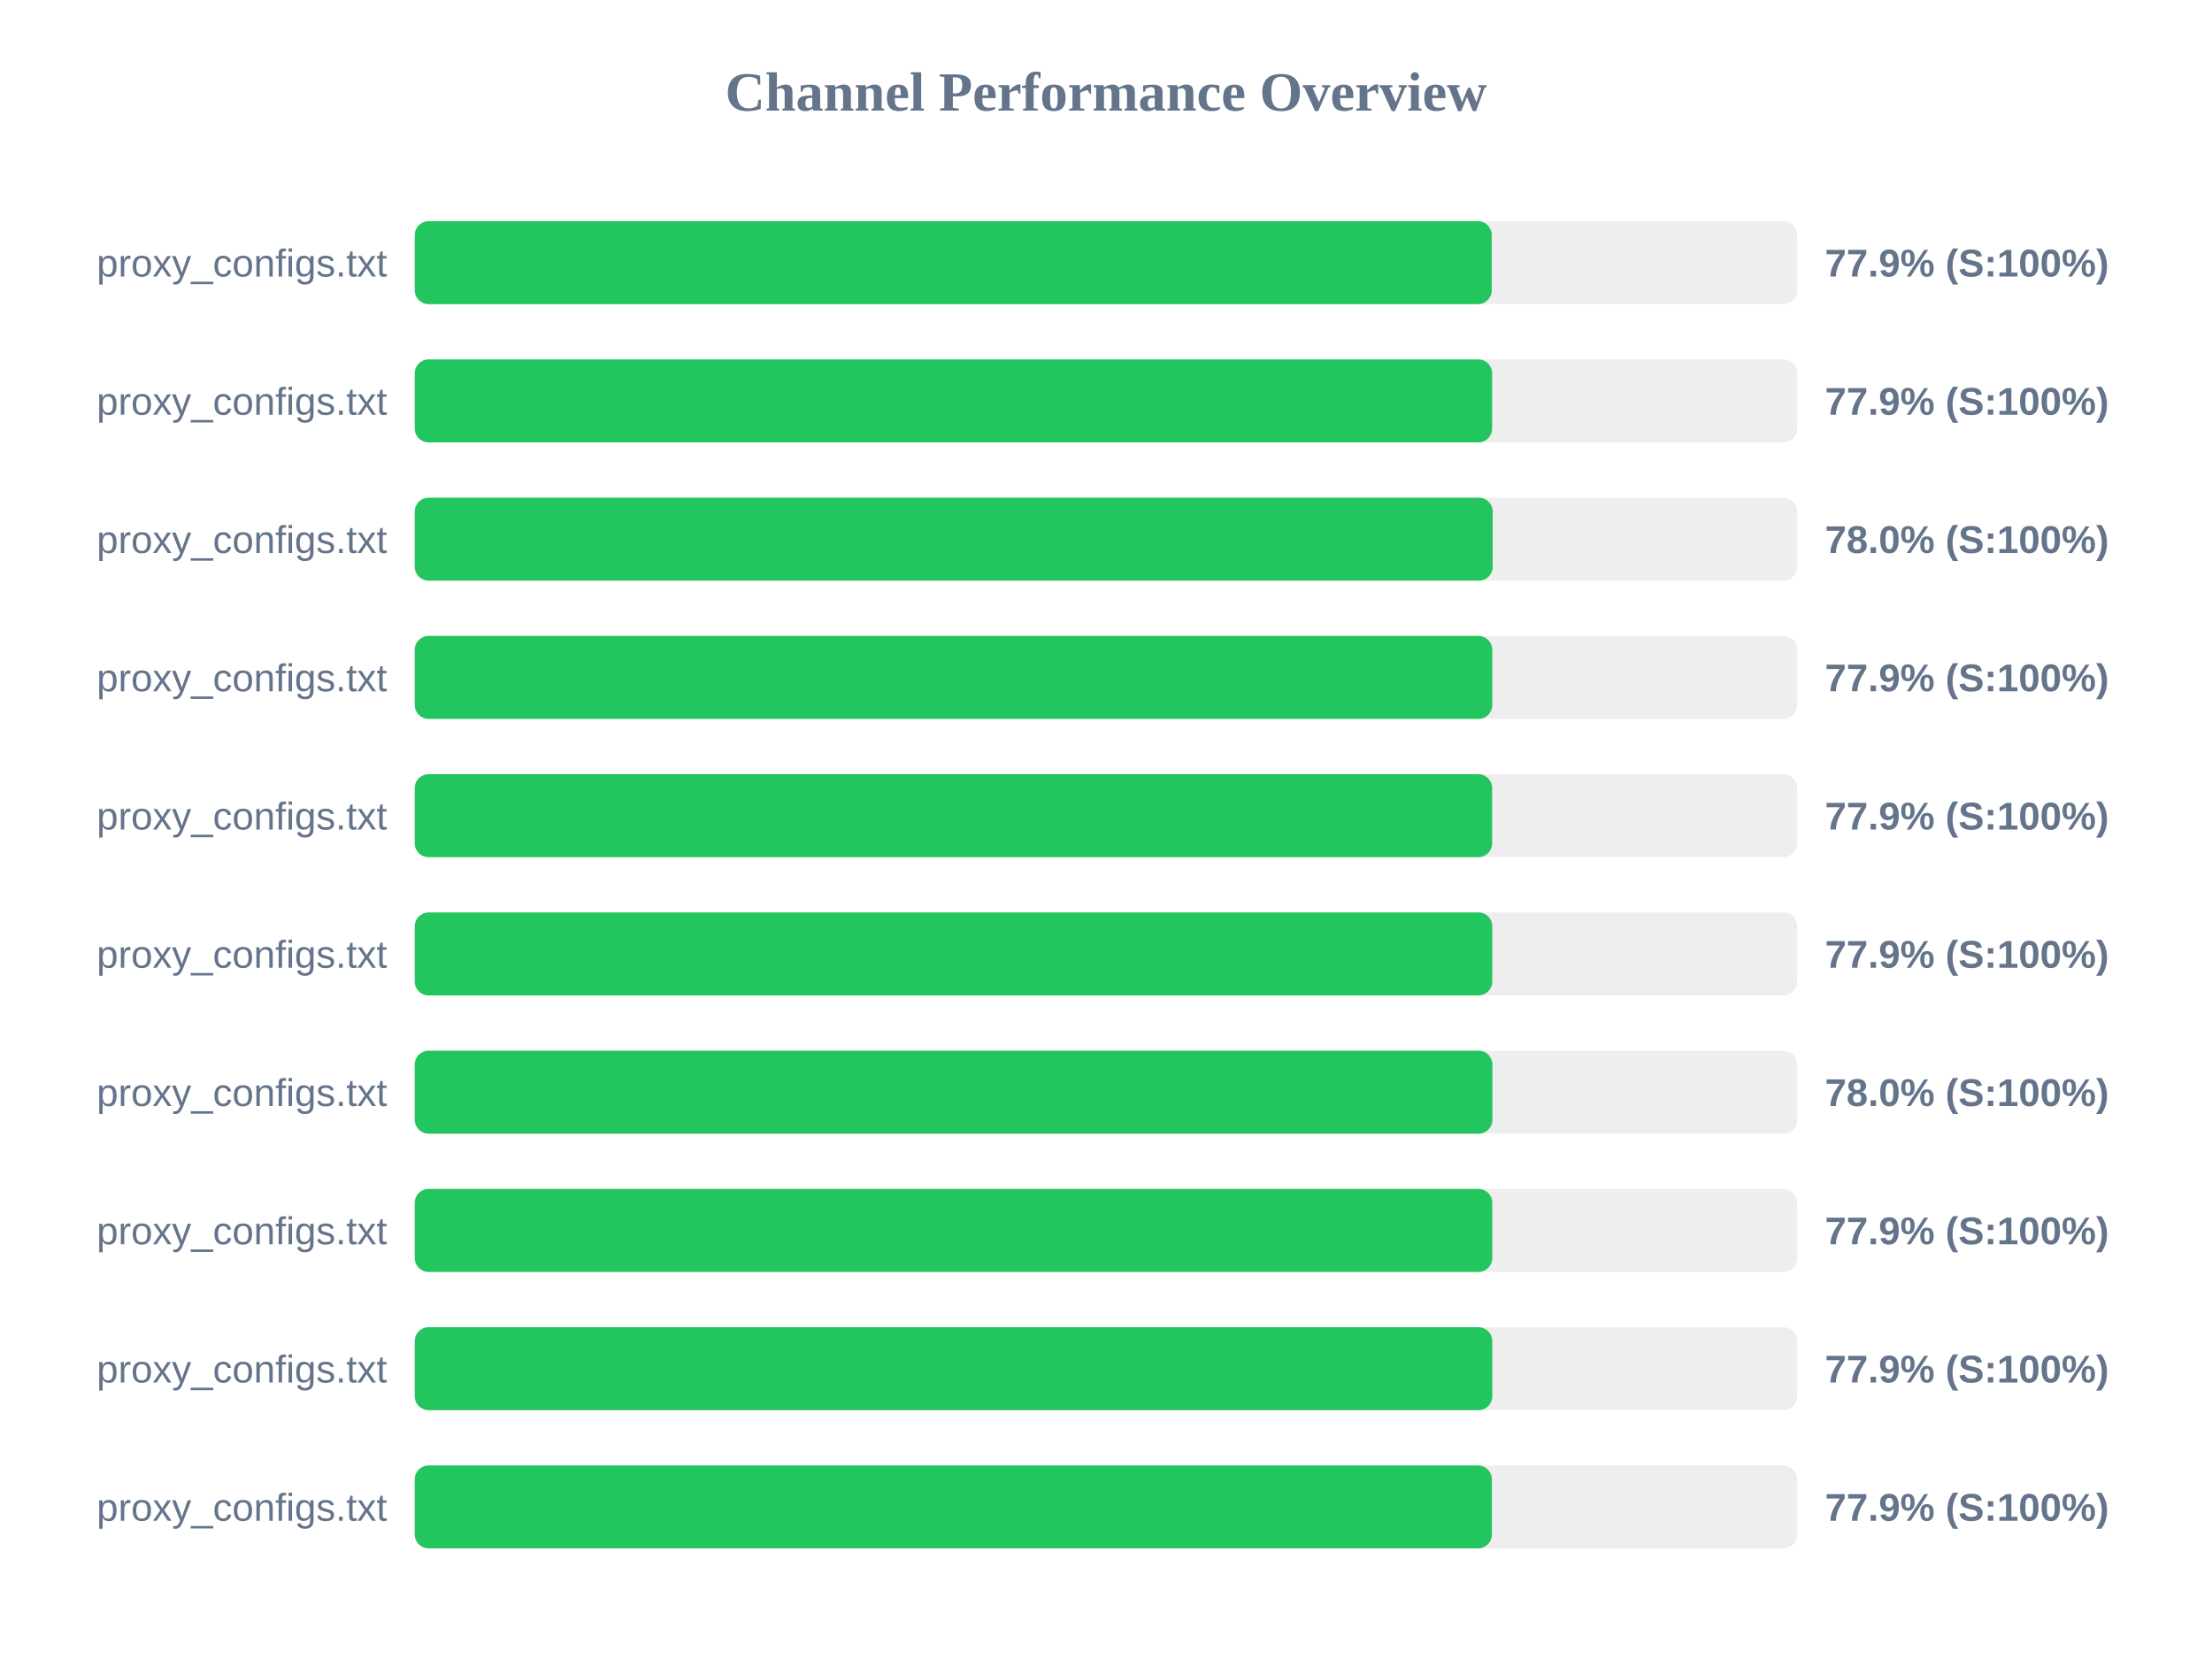
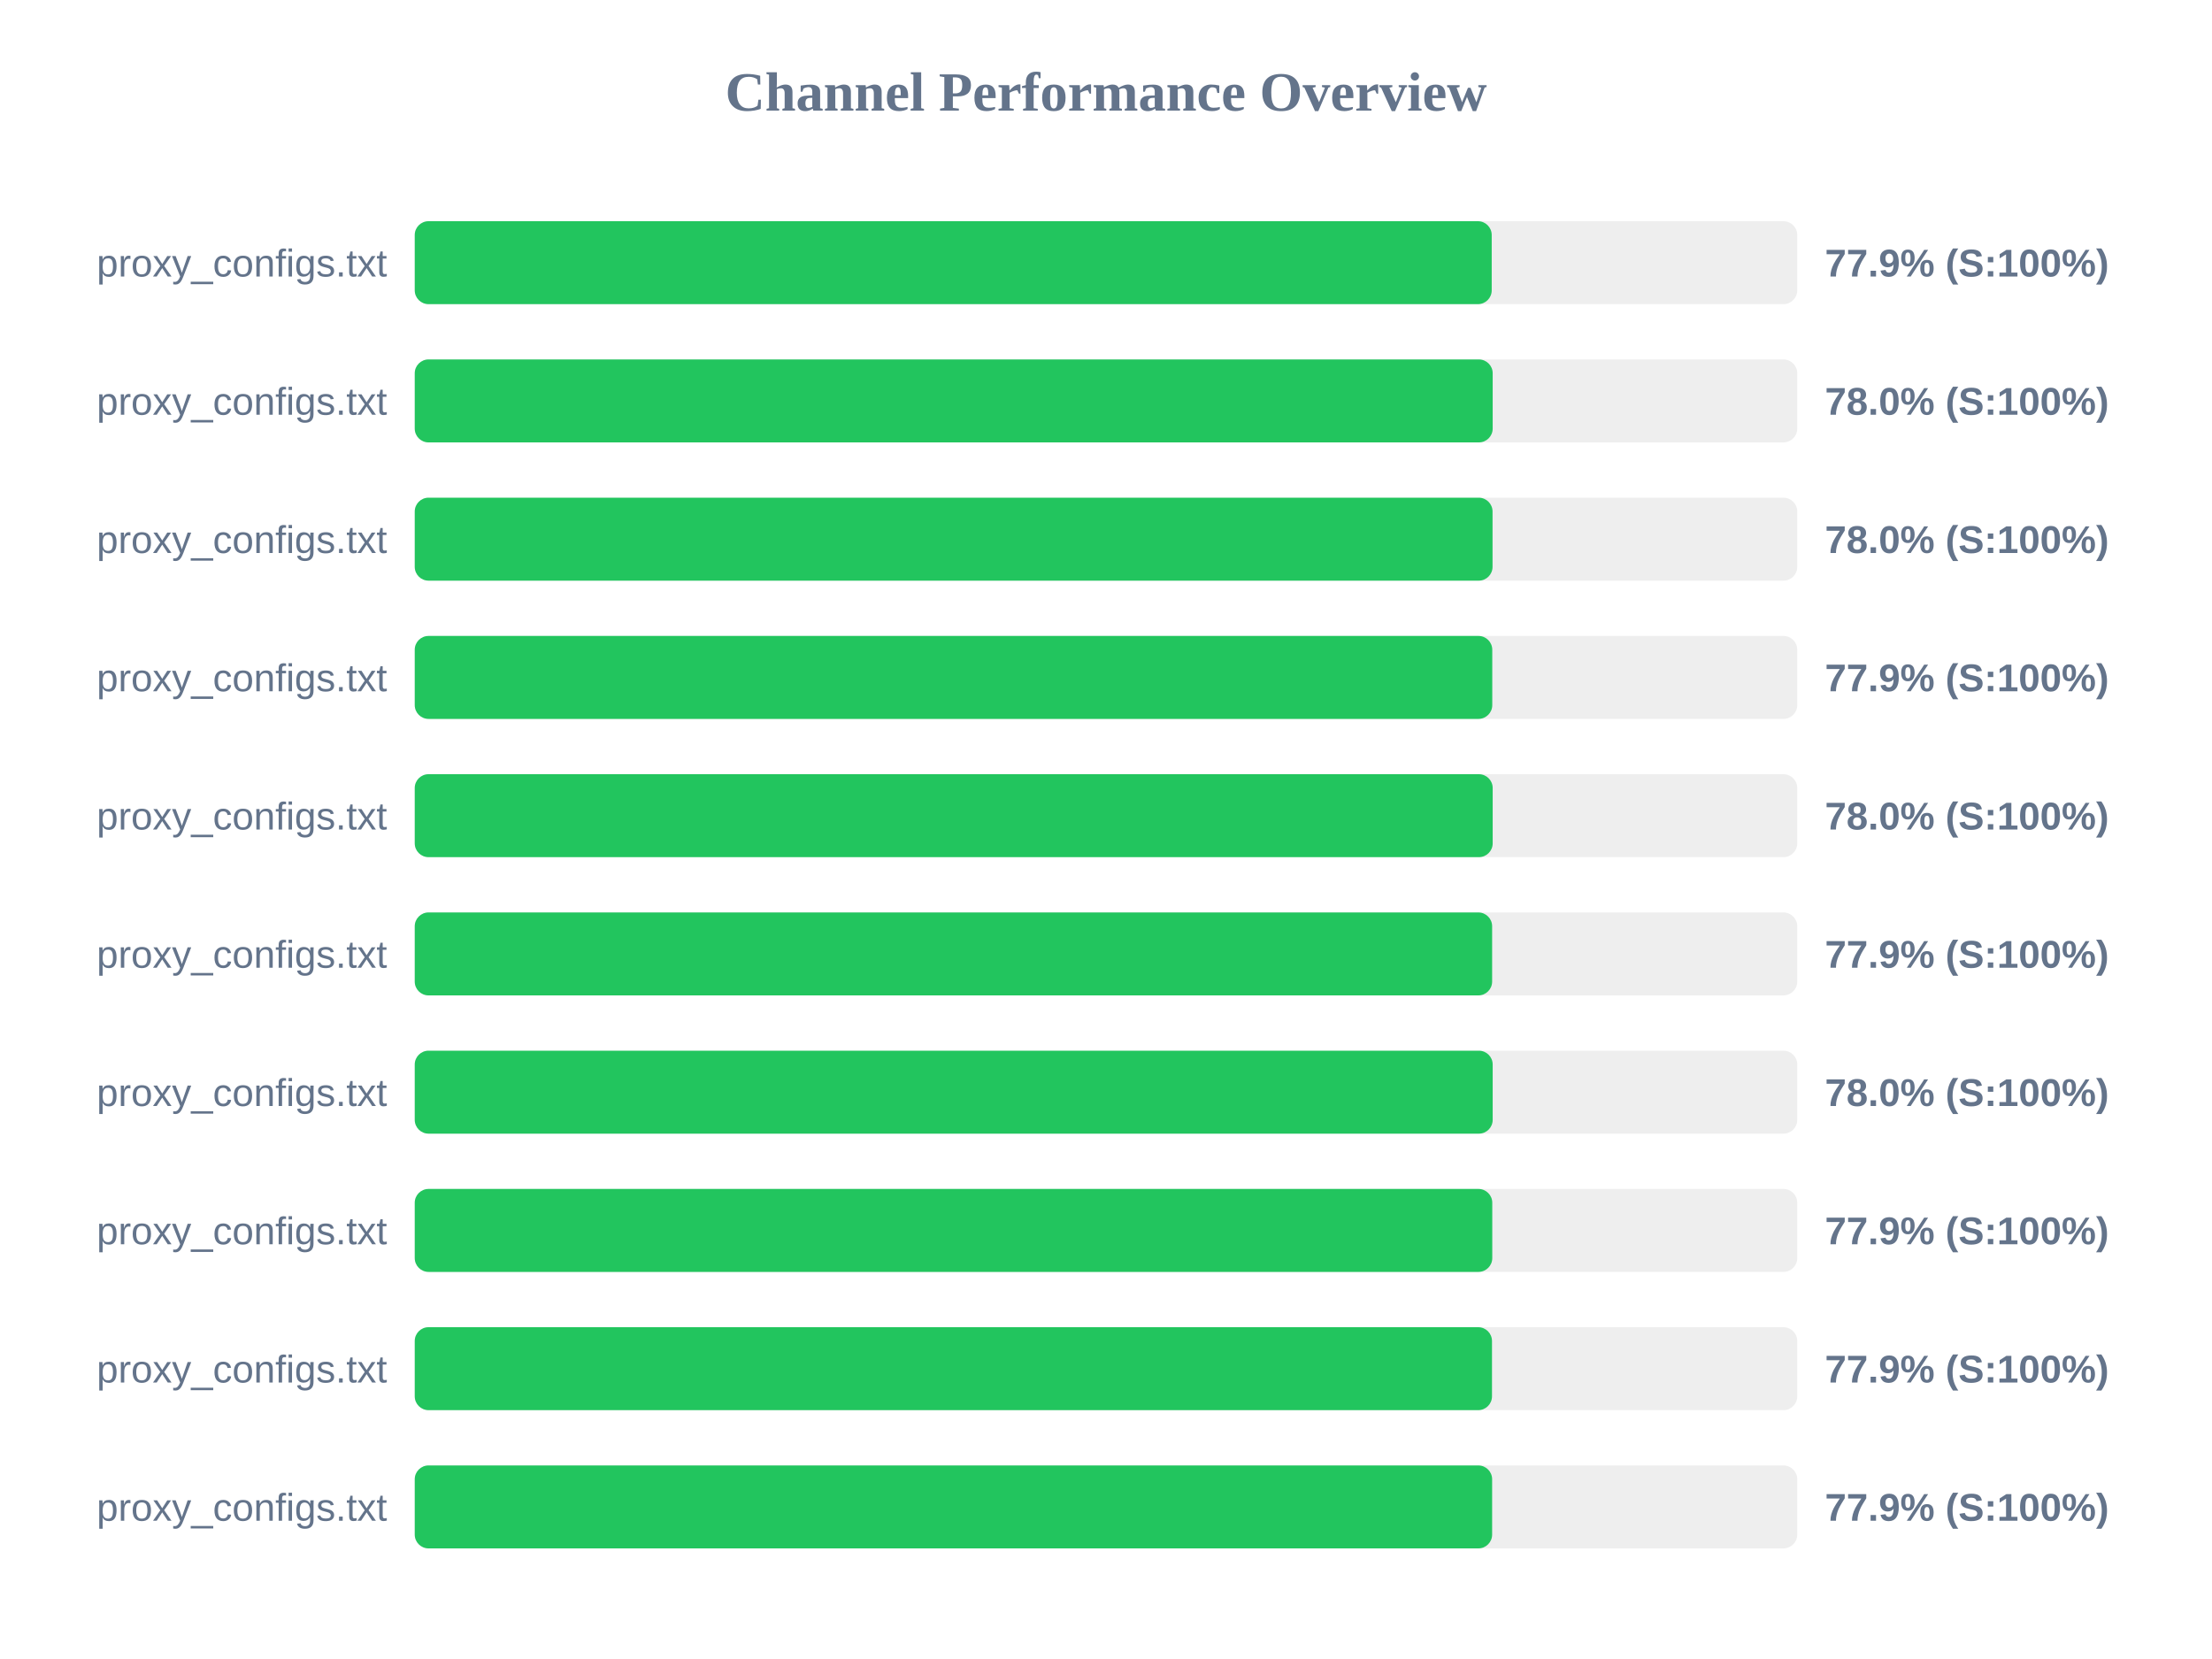
<svg xmlns="http://www.w3.org/2000/svg" width="800" height="600" version="1.1">
  <style>
        .row { font: 14px Arial; fill: #64748b; }
        .score { font: bold 14px Arial; fill: #64748b; }
    </style>
  <text x="400" y="40" text-anchor="middle" font-size="20px" font-weight="bold" fill="#64748b">Channel Performance Overview</text>
  <rect x="150" y="80" width="500" height="30" fill="#eee" rx="5" />
  <rect x="150" y="80" width="389.5" height="30" fill="#22c55e" rx="5" />
  <text x="140" y="100" text-anchor="end" class="row">proxy_configs.txt</text>
  <text x="660" y="100" text-anchor="start" class="score">77.9% (S:100%)</text>
  <rect x="150" y="130" width="500" height="30" fill="#eee" rx="5" />
-   <rect x="150" y="130" width="389.65" height="30" fill="#22c55e" rx="5" />
+   <rect x="150" y="130" width="389.85" height="30" fill="#22c55e" rx="5" />
  <text x="140" y="150" text-anchor="end" class="row">proxy_configs.txt</text>
-   <text x="660" y="150" text-anchor="start" class="score">77.9% (S:100%)</text>
+   <text x="660" y="150" text-anchor="start" class="score">78.0% (S:100%)</text>
  <rect x="150" y="180" width="500" height="30" fill="#eee" rx="5" />
-   <rect x="150" y="180" width="389.85" height="30" fill="#22c55e" rx="5" />
+   <rect x="150" y="180" width="389.8" height="30" fill="#22c55e" rx="5" />
  <text x="140" y="200" text-anchor="end" class="row">proxy_configs.txt</text>
  <text x="660" y="200" text-anchor="start" class="score">78.0% (S:100%)</text>
  <rect x="150" y="230" width="500" height="30" fill="#eee" rx="5" />
  <rect x="150" y="230" width="389.7" height="30" fill="#22c55e" rx="5" />
  <text x="140" y="250" text-anchor="end" class="row">proxy_configs.txt</text>
  <text x="660" y="250" text-anchor="start" class="score">77.9% (S:100%)</text>
  <rect x="150" y="280" width="500" height="30" fill="#eee" rx="5" />
-   <rect x="150" y="280" width="389.65" height="30" fill="#22c55e" rx="5" />
+   <rect x="150" y="280" width="389.85" height="30" fill="#22c55e" rx="5" />
  <text x="140" y="300" text-anchor="end" class="row">proxy_configs.txt</text>
-   <text x="660" y="300" text-anchor="start" class="score">77.9% (S:100%)</text>
+   <text x="660" y="300" text-anchor="start" class="score">78.0% (S:100%)</text>
  <rect x="150" y="330" width="500" height="30" fill="#eee" rx="5" />
-   <rect x="150" y="330" width="389.7" height="30" fill="#22c55e" rx="5" />
+   <rect x="150" y="330" width="389.65" height="30" fill="#22c55e" rx="5" />
  <text x="140" y="350" text-anchor="end" class="row">proxy_configs.txt</text>
  <text x="660" y="350" text-anchor="start" class="score">77.9% (S:100%)</text>
  <rect x="150" y="380" width="500" height="30" fill="#eee" rx="5" />
-   <rect x="150" y="380" width="389.75" height="30" fill="#22c55e" rx="5" />
+   <rect x="150" y="380" width="389.85" height="30" fill="#22c55e" rx="5" />
  <text x="140" y="400" text-anchor="end" class="row">proxy_configs.txt</text>
  <text x="660" y="400" text-anchor="start" class="score">78.0% (S:100%)</text>
  <rect x="150" y="430" width="500" height="30" fill="#eee" rx="5" />
  <rect x="150" y="430" width="389.7" height="30" fill="#22c55e" rx="5" />
  <text x="140" y="450" text-anchor="end" class="row">proxy_configs.txt</text>
  <text x="660" y="450" text-anchor="start" class="score">77.9% (S:100%)</text>
  <rect x="150" y="480" width="500" height="30" fill="#eee" rx="5" />
-   <rect x="150" y="480" width="389.7" height="30" fill="#22c55e" rx="5" />
+   <rect x="150" y="480" width="389.6" height="30" fill="#22c55e" rx="5" />
  <text x="140" y="500" text-anchor="end" class="row">proxy_configs.txt</text>
  <text x="660" y="500" text-anchor="start" class="score">77.9% (S:100%)</text>
  <rect x="150" y="530" width="500" height="30" fill="#eee" rx="5" />
-   <rect x="150" y="530" width="389.55" height="30" fill="#22c55e" rx="5" />
+   <rect x="150" y="530" width="389.65" height="30" fill="#22c55e" rx="5" />
  <text x="140" y="550" text-anchor="end" class="row">proxy_configs.txt</text>
  <text x="660" y="550" text-anchor="start" class="score">77.9% (S:100%)</text>
</svg>
